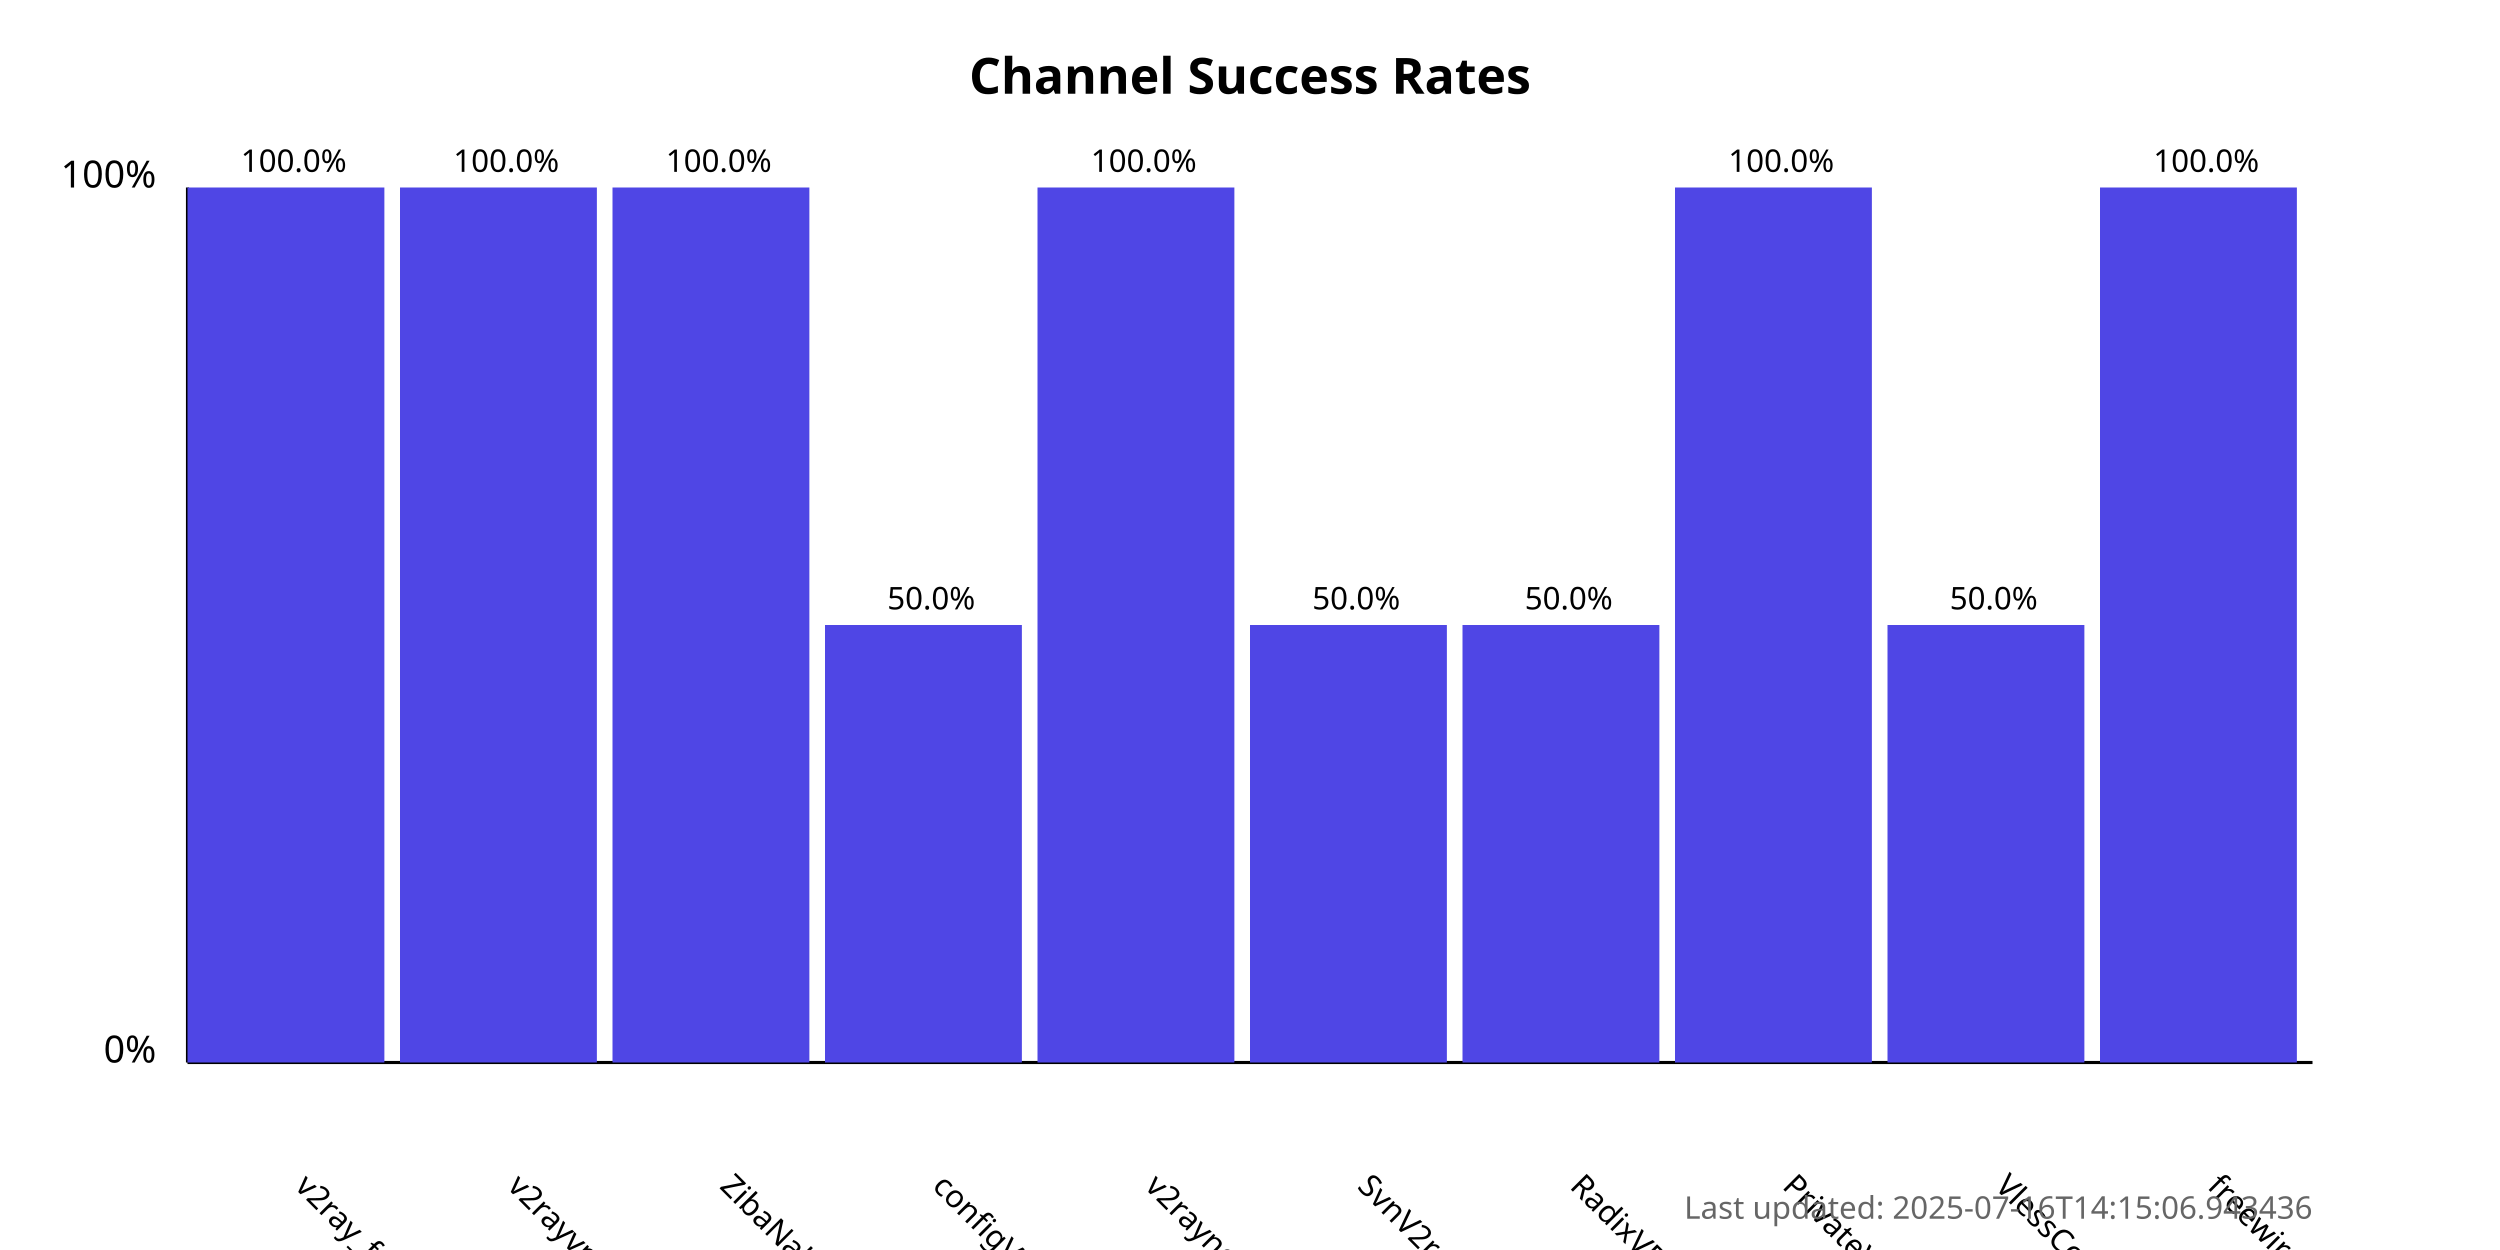
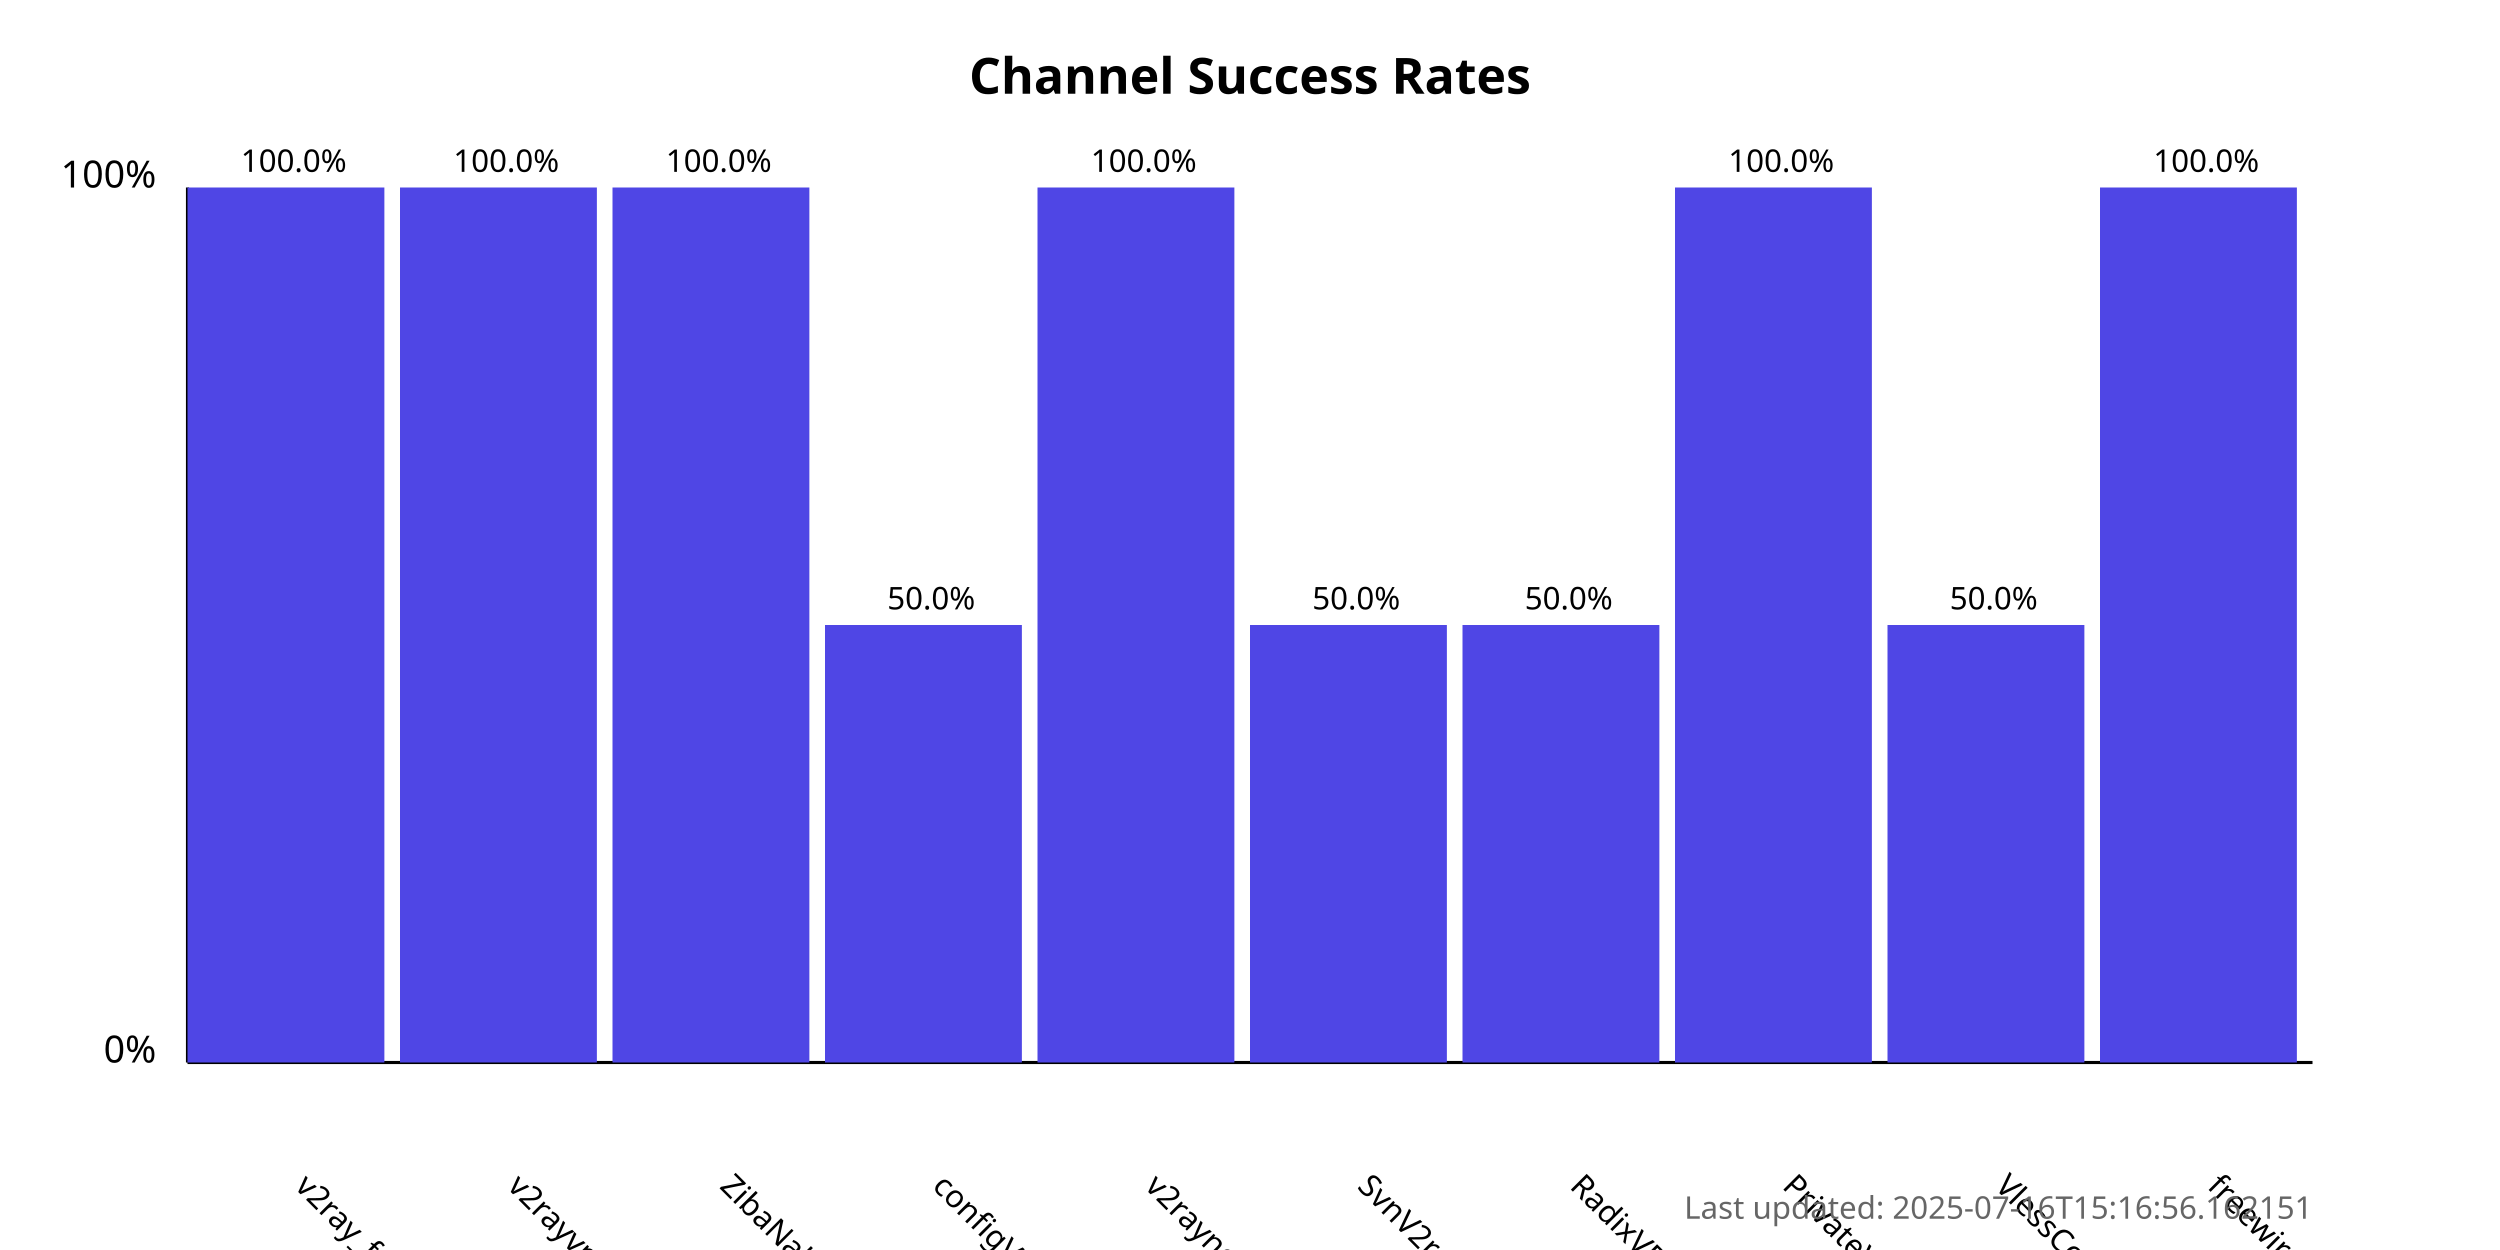
<svg xmlns="http://www.w3.org/2000/svg" width="800" height="400">
  <style>
            .chart-title { font: bold 16px sans-serif; }
            .axis-label { font: 12px sans-serif; }
            .tick-label { font: 10px sans-serif; }
            .bar { fill: #4f46e5; }
            .bar:hover { fill: #6366f1; }
            .timestamp { font: 10px sans-serif; fill: #666; }
        </style>
  <text x="400.0" y="30" text-anchor="middle" class="chart-title">
            Channel Success Rates
        </text>
  <line x1="60" y1="340" x2="60" y2="60" stroke="black" stroke-width="1" />
  <line x1="60" y1="340" x2="740" y2="340" stroke="black" stroke-width="1" />
  <text x="50" y="340" text-anchor="end" class="axis-label">0%</text>
  <text x="50" y="60" text-anchor="end" class="axis-label">100%</text>
  <g>
    <rect x="60" y="60.0" width="63.0" height="280.0" class="bar" />
    <text x="94.0" y="380" transform="rotate(45, 94.0, 380)" text-anchor="start" class="tick-label">
                v2ray_free_conf
            </text>
    <text x="94.0" y="55.0" text-anchor="middle" class="tick-label">
                100.0%
            </text>
  </g>
  <g>
    <rect x="128.0" y="60.0" width="63.0" height="280.0" class="bar" />
    <text x="162.0" y="380" transform="rotate(45, 162.0, 380)" text-anchor="start" class="tick-label">
                v2rayvpno
            </text>
    <text x="162.0" y="55.0" text-anchor="middle" class="tick-label">
                100.0%
            </text>
  </g>
  <g>
    <rect x="196.0" y="60.0" width="63.0" height="280.0" class="bar" />
    <text x="230.0" y="380" transform="rotate(45, 230.0, 380)" text-anchor="start" class="tick-label">
                ZibaNabz
            </text>
    <text x="230.0" y="55.0" text-anchor="middle" class="tick-label">
                100.0%
            </text>
  </g>
  <g>
    <rect x="264.0" y="200.0" width="63.0" height="140.0" class="bar" />
    <text x="298.0" y="380" transform="rotate(45, 298.0, 380)" text-anchor="start" class="tick-label">
                configV2rayForFree
            </text>
    <text x="298.0" y="195.0" text-anchor="middle" class="tick-label">
                50.0%
            </text>
  </g>
  <g>
    <rect x="332.0" y="60.0" width="63.0" height="280.0" class="bar" />
    <text x="366.0" y="380" transform="rotate(45, 366.0, 380)" text-anchor="start" class="tick-label">
                v2rayngvpn
            </text>
    <text x="366.0" y="55.0" text-anchor="middle" class="tick-label">
                100.0%
            </text>
  </g>
  <g>
    <rect x="400.0" y="200.0" width="63.0" height="140.0" class="bar" />
    <text x="434.0" y="380" transform="rotate(45, 434.0, 380)" text-anchor="start" class="tick-label">
                SvnV2ray
            </text>
    <text x="434.0" y="195.0" text-anchor="middle" class="tick-label">
                50.0%
            </text>
  </g>
  <g>
    <rect x="468.0" y="200.0" width="63.0" height="140.0" class="bar" />
    <text x="502.0" y="380" transform="rotate(45, 502.0, 380)" text-anchor="start" class="tick-label">
                RadixVPN
            </text>
    <text x="502.0" y="195.0" text-anchor="middle" class="tick-label">
                50.0%
            </text>
  </g>
  <g>
    <rect x="536.0" y="60.0" width="63.0" height="280.0" class="bar" />
    <text x="570.0" y="380" transform="rotate(45, 570.0, 380)" text-anchor="start" class="tick-label">
                PrivateVPNs
            </text>
    <text x="570.0" y="55.0" text-anchor="middle" class="tick-label">
                100.0%
            </text>
  </g>
  <g>
    <rect x="604.0" y="200.0" width="63.0" height="140.0" class="bar" />
    <text x="638.0" y="380" transform="rotate(45, 638.0, 380)" text-anchor="start" class="tick-label">
                VlessConfig
            </text>
    <text x="638.0" y="195.0" text-anchor="middle" class="tick-label">
                50.0%
            </text>
  </g>
  <g>
    <rect x="672.0" y="60.0" width="63.0" height="280.0" class="bar" />
    <text x="706.0" y="380" transform="rotate(45, 706.0, 380)" text-anchor="start" class="tick-label">
                freewireguard
            </text>
    <text x="706.0" y="55.0" text-anchor="middle" class="tick-label">
                100.0%
            </text>
  </g>
  <text x="740" y="390" text-anchor="end" class="timestamp">
-             Last updated: 2025-07-16T14:15:06.943436
+             Last updated: 2025-07-16T15:16:56.162151
        </text>
</svg>
